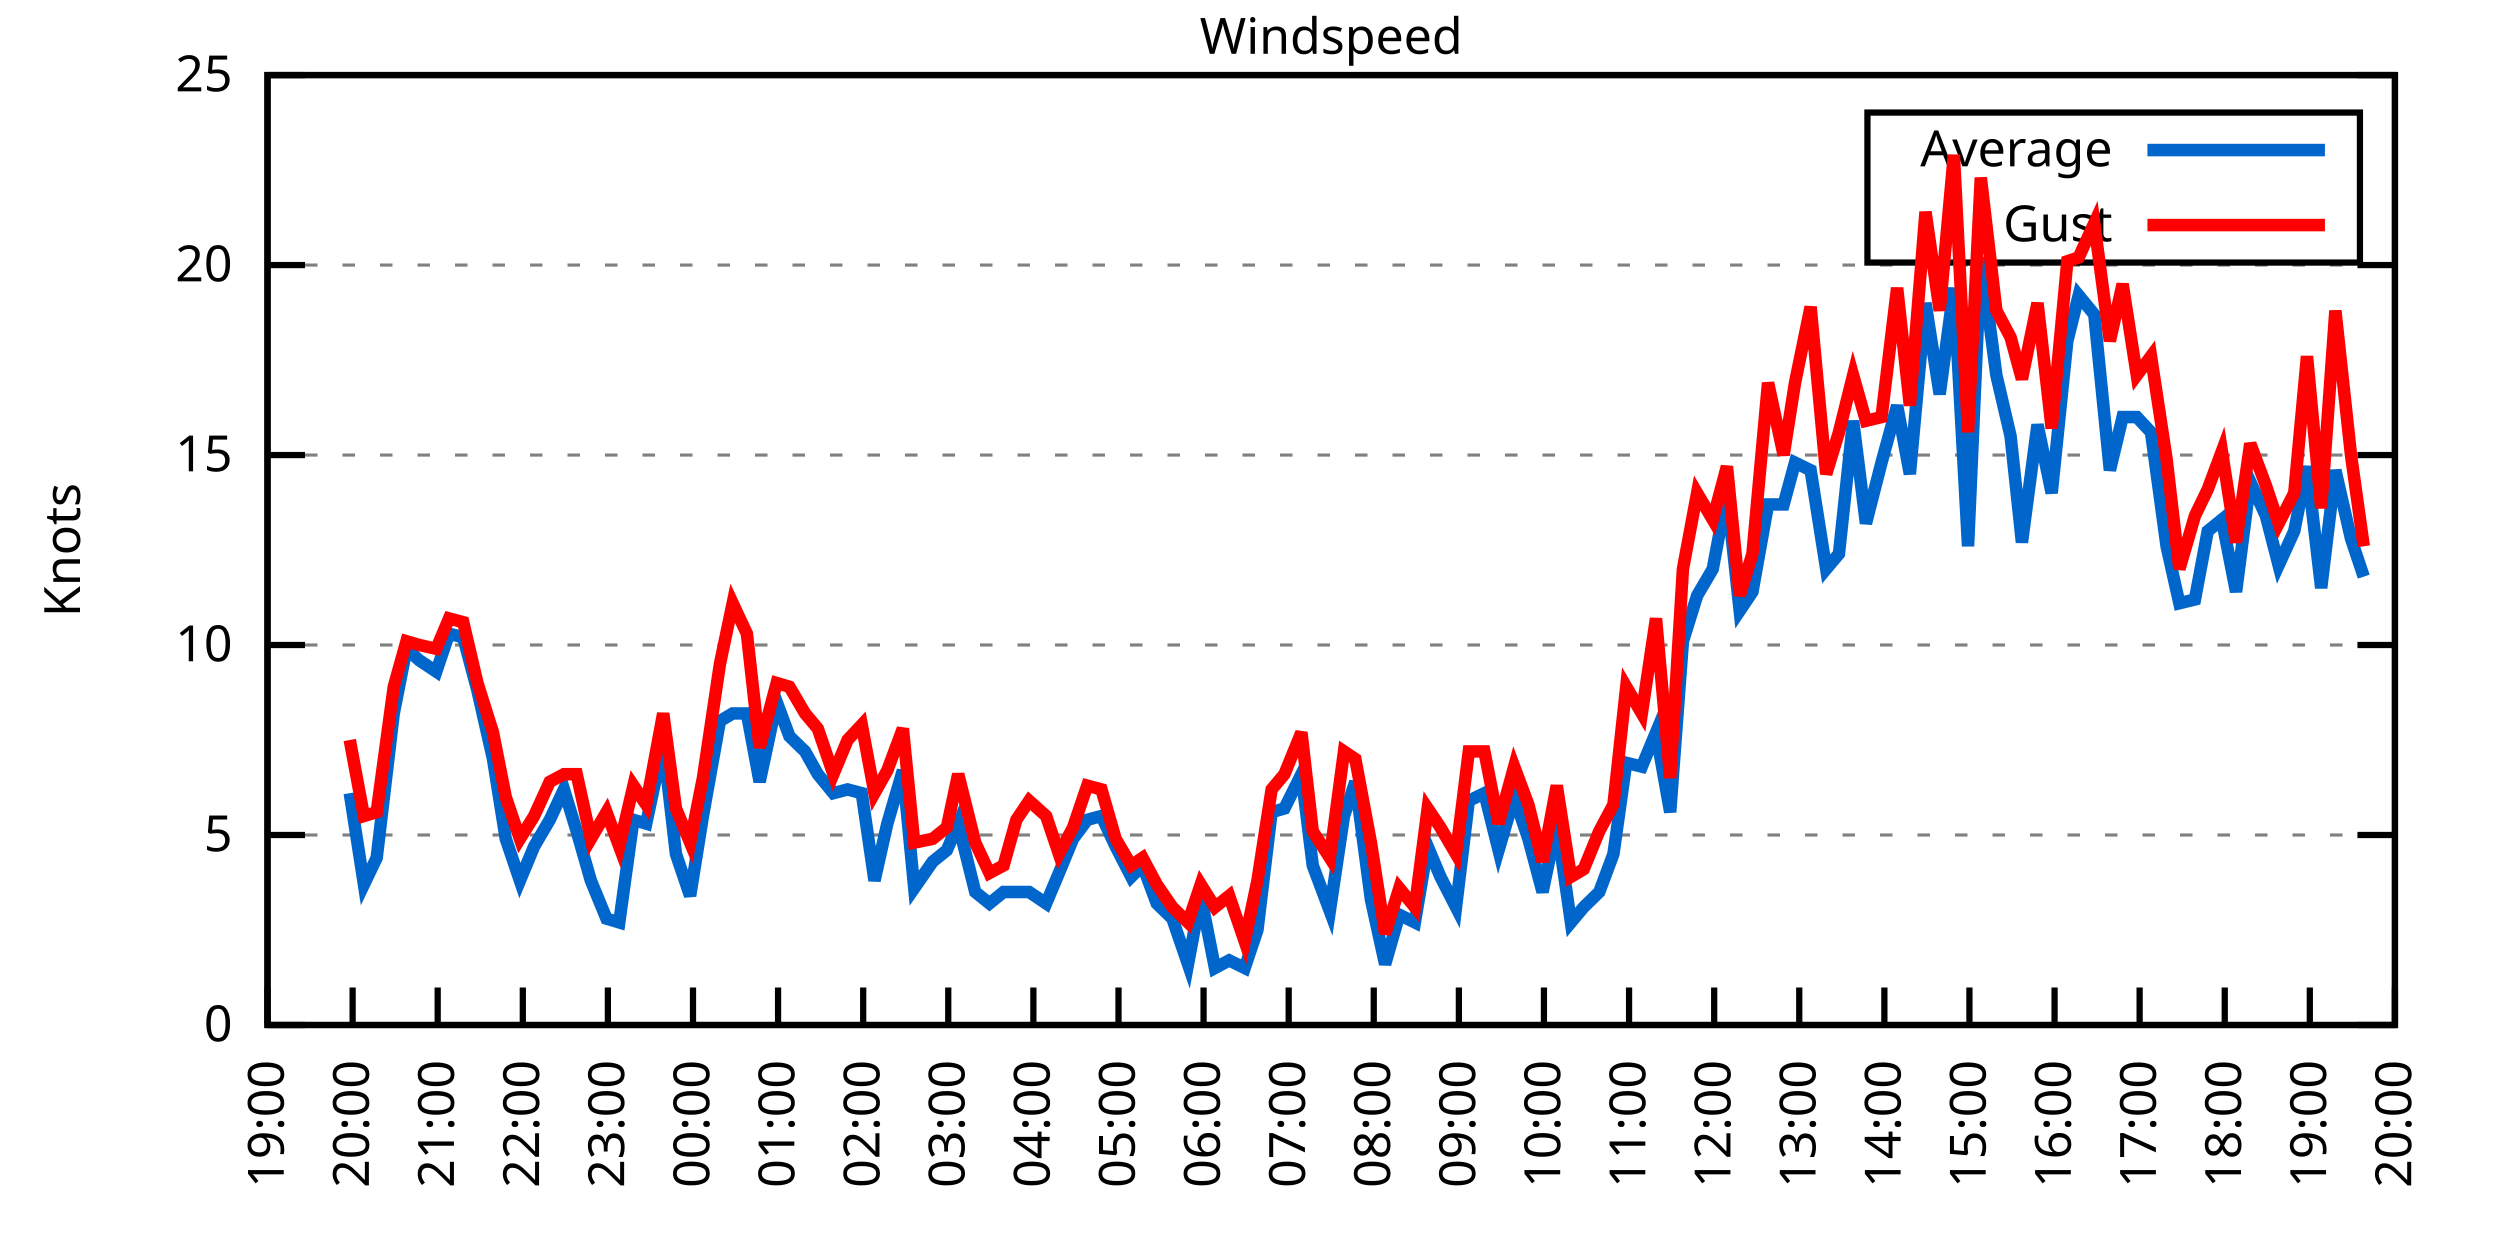
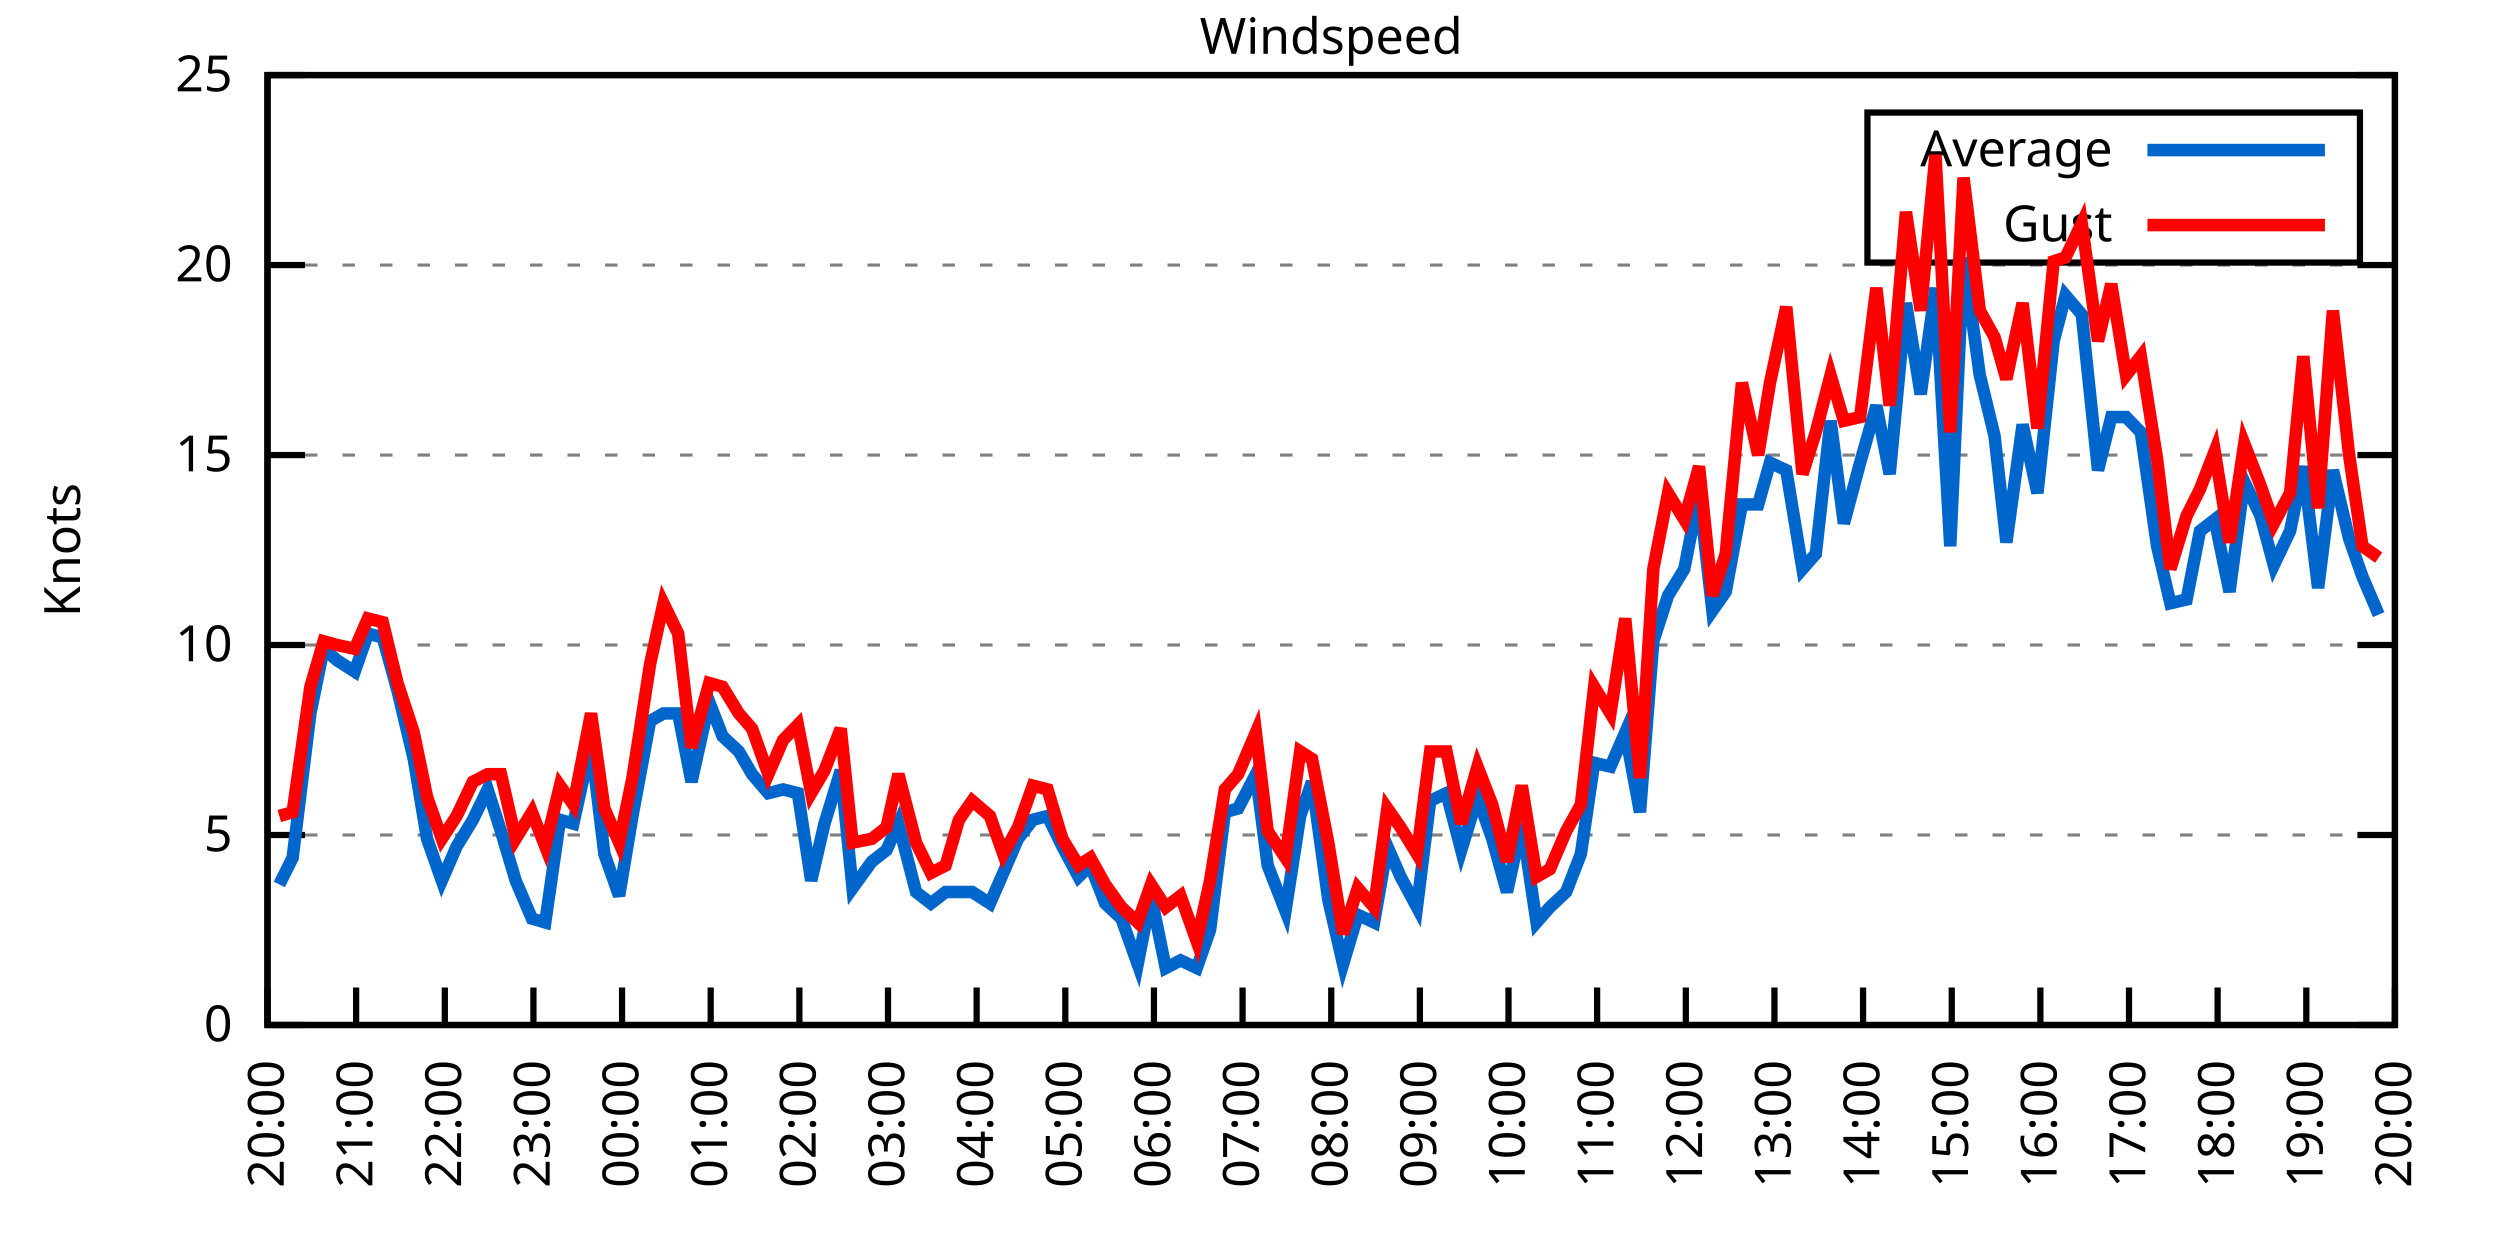
<svg xmlns="http://www.w3.org/2000/svg" xmlns:xlink="http://www.w3.org/1999/xlink" width="400" height="200" viewBox="0 0 400 200">
  <g id="gnuplot_canvas">
    <rect x="0" y="0" width="400" height="200" fill="none" />
    <defs>
      <circle id="gpDot" r="0.5" stroke-width="0.5" stroke="currentColor" />
      <path id="gpPt0" stroke-width="0.333" stroke="currentColor" d="M-1,0 h2 M0,-1 v2" />
      <path id="gpPt1" stroke-width="0.333" stroke="currentColor" d="M-1,-1 L1,1 M1,-1 L-1,1" />
      <path id="gpPt2" stroke-width="0.333" stroke="currentColor" d="M-1,0 L1,0 M0,-1 L0,1 M-1,-1 L1,1 M-1,1 L1,-1" />
      <rect id="gpPt3" stroke-width="0.333" stroke="currentColor" x="-1" y="-1" width="2" height="2" />
      <rect id="gpPt4" stroke-width="0.333" stroke="currentColor" fill="currentColor" x="-1" y="-1" width="2" height="2" />
      <circle id="gpPt5" stroke-width="0.333" stroke="currentColor" cx="0" cy="0" r="1" />
      <use xlink:href="#gpPt5" id="gpPt6" fill="currentColor" stroke="none" />
      <path id="gpPt7" stroke-width="0.333" stroke="currentColor" d="M0,-1.33 L-1.33,0.67 L1.33,0.67 z" />
      <use xlink:href="#gpPt7" id="gpPt8" fill="currentColor" stroke="none" />
      <use xlink:href="#gpPt7" id="gpPt9" stroke="currentColor" transform="rotate(180)" />
      <use xlink:href="#gpPt9" id="gpPt10" fill="currentColor" stroke="none" />
      <use xlink:href="#gpPt3" id="gpPt11" stroke="currentColor" transform="rotate(45)" />
      <use xlink:href="#gpPt11" id="gpPt12" fill="currentColor" stroke="none" />
      <path id="gpPt13" stroke-width="0.333" stroke="currentColor" d="M0,1.330 L1.265,0.411 L0.782,-1.067 L-0.782,-1.076 L-1.265,0.411 z" />
      <use xlink:href="#gpPt13" id="gpPt14" fill="currentColor" stroke="none" />
      <filter id="textbox" filterUnits="objectBoundingBox" x="0" y="0" height="1" width="1">
        <feFlood flood-color="white" flood-opacity="1" result="bgnd" />
        <feComposite in="SourceGraphic" in2="bgnd" operator="atop" />
      </filter>
      <filter id="greybox" filterUnits="objectBoundingBox" x="0" y="0" height="1" width="1">
        <feFlood flood-color="lightgrey" flood-opacity="1" result="grey" />
        <feComposite in="SourceGraphic" in2="grey" operator="atop" />
      </filter>
    </defs>
    <g fill="none" color="white" stroke="currentColor" stroke-width="1.00" stroke-linecap="butt" stroke-linejoin="miter">
</g>
    <g fill="none" color="black" stroke="currentColor" stroke-width="1.00" stroke-linecap="butt" stroke-linejoin="miter">
      <g stroke="none" shape-rendering="crispEdges">
        <polygon fill="rgb(255, 255, 255)" points="42.80,164.00 383.18,164.00 383.18,12.02 42.80,12.02 " />
      </g>
    </g>
    <g fill="none" color="black" stroke="currentColor" stroke-width="1.00" stroke-linecap="butt" stroke-linejoin="miter">
</g>
    <g fill="none" color="black" stroke="black" stroke-width="0.50" stroke-linecap="butt" stroke-linejoin="miter">
</g>
    <g fill="none" color="gray" stroke="currentColor" stroke-width="0.50" stroke-linecap="butt" stroke-linejoin="miter">
      <path stroke="gray" stroke-dasharray="2,4" class="gridline" d="M42.80,164.00 L383.19,164.00  " />
    </g>
    <g fill="none" color="gray" stroke="gray" stroke-width="1.00" stroke-linecap="butt" stroke-linejoin="miter">
</g>
    <g fill="none" color="black" stroke="currentColor" stroke-width="1.00" stroke-linecap="butt" stroke-linejoin="miter">
      <path stroke="black" d="M42.80,164.00 L48.80,164.00 M383.19,164.00 L377.19,164.00  " />
      <g transform="translate(37.20,166.60)" stroke="none" fill="black" font-family="Sans" font-size="8.00" text-anchor="end">
        <text>
          <tspan font-family="Sans"> 0</tspan>
        </text>
      </g>
    </g>
    <g fill="none" color="black" stroke="currentColor" stroke-width="1.00" stroke-linecap="butt" stroke-linejoin="miter">
</g>
    <g fill="none" color="black" stroke="black" stroke-width="0.50" stroke-linecap="butt" stroke-linejoin="miter">
</g>
    <g fill="none" color="gray" stroke="currentColor" stroke-width="0.50" stroke-linecap="butt" stroke-linejoin="miter">
      <path stroke="gray" stroke-dasharray="2,4" class="gridline" d="M42.80,133.60 L383.19,133.60  " />
    </g>
    <g fill="none" color="gray" stroke="gray" stroke-width="1.00" stroke-linecap="butt" stroke-linejoin="miter">
</g>
    <g fill="none" color="black" stroke="currentColor" stroke-width="1.00" stroke-linecap="butt" stroke-linejoin="miter">
      <path stroke="black" d="M42.80,133.60 L48.80,133.60 M383.19,133.60 L377.19,133.60  " />
      <g transform="translate(37.20,136.20)" stroke="none" fill="black" font-family="Sans" font-size="8.00" text-anchor="end">
        <text>
          <tspan font-family="Sans"> 5</tspan>
        </text>
      </g>
    </g>
    <g fill="none" color="black" stroke="currentColor" stroke-width="1.00" stroke-linecap="butt" stroke-linejoin="miter">
</g>
    <g fill="none" color="black" stroke="black" stroke-width="0.50" stroke-linecap="butt" stroke-linejoin="miter">
</g>
    <g fill="none" color="gray" stroke="currentColor" stroke-width="0.50" stroke-linecap="butt" stroke-linejoin="miter">
      <path stroke="gray" stroke-dasharray="2,4" class="gridline" d="M42.80,103.20 L383.19,103.20  " />
    </g>
    <g fill="none" color="gray" stroke="gray" stroke-width="1.00" stroke-linecap="butt" stroke-linejoin="miter">
</g>
    <g fill="none" color="black" stroke="currentColor" stroke-width="1.00" stroke-linecap="butt" stroke-linejoin="miter">
      <path stroke="black" d="M42.80,103.20 L48.80,103.20 M383.19,103.20 L377.19,103.20  " />
      <g transform="translate(37.20,105.80)" stroke="none" fill="black" font-family="Sans" font-size="8.00" text-anchor="end">
        <text>
          <tspan font-family="Sans"> 10</tspan>
        </text>
      </g>
    </g>
    <g fill="none" color="black" stroke="currentColor" stroke-width="1.00" stroke-linecap="butt" stroke-linejoin="miter">
</g>
    <g fill="none" color="black" stroke="black" stroke-width="0.50" stroke-linecap="butt" stroke-linejoin="miter">
</g>
    <g fill="none" color="gray" stroke="currentColor" stroke-width="0.50" stroke-linecap="butt" stroke-linejoin="miter">
      <path stroke="gray" stroke-dasharray="2,4" class="gridline" d="M42.80,72.81 L383.19,72.81  " />
    </g>
    <g fill="none" color="gray" stroke="gray" stroke-width="1.00" stroke-linecap="butt" stroke-linejoin="miter">
</g>
    <g fill="none" color="black" stroke="currentColor" stroke-width="1.00" stroke-linecap="butt" stroke-linejoin="miter">
      <path stroke="black" d="M42.80,72.81 L48.80,72.81 M383.19,72.81 L377.19,72.81  " />
      <g transform="translate(37.20,75.41)" stroke="none" fill="black" font-family="Sans" font-size="8.00" text-anchor="end">
        <text>
          <tspan font-family="Sans"> 15</tspan>
        </text>
      </g>
    </g>
    <g fill="none" color="black" stroke="currentColor" stroke-width="1.00" stroke-linecap="butt" stroke-linejoin="miter">
</g>
    <g fill="none" color="black" stroke="black" stroke-width="0.50" stroke-linecap="butt" stroke-linejoin="miter">
</g>
    <g fill="none" color="gray" stroke="currentColor" stroke-width="0.50" stroke-linecap="butt" stroke-linejoin="miter">
      <path stroke="gray" stroke-dasharray="2,4" class="gridline" d="M42.80,42.41 L383.19,42.41  " />
    </g>
    <g fill="none" color="gray" stroke="gray" stroke-width="1.00" stroke-linecap="butt" stroke-linejoin="miter">
</g>
    <g fill="none" color="black" stroke="currentColor" stroke-width="1.00" stroke-linecap="butt" stroke-linejoin="miter">
      <path stroke="black" d="M42.80,42.41 L48.80,42.41 M383.19,42.41 L377.19,42.41  " />
      <g transform="translate(37.20,45.01)" stroke="none" fill="black" font-family="Sans" font-size="8.00" text-anchor="end">
        <text>
          <tspan font-family="Sans"> 20</tspan>
        </text>
      </g>
    </g>
    <g fill="none" color="black" stroke="currentColor" stroke-width="1.00" stroke-linecap="butt" stroke-linejoin="miter">
</g>
    <g fill="none" color="black" stroke="black" stroke-width="0.50" stroke-linecap="butt" stroke-linejoin="miter">
</g>
    <g fill="none" color="gray" stroke="currentColor" stroke-width="0.50" stroke-linecap="butt" stroke-linejoin="miter">
      <path stroke="gray" stroke-dasharray="2,4" class="gridline" d="M42.80,12.01 L383.19,12.01  " />
    </g>
    <g fill="none" color="gray" stroke="gray" stroke-width="1.00" stroke-linecap="butt" stroke-linejoin="miter">
</g>
    <g fill="none" color="black" stroke="currentColor" stroke-width="1.00" stroke-linecap="butt" stroke-linejoin="miter">
      <path stroke="black" d="M42.80,12.01 L48.80,12.01 M383.19,12.01 L377.19,12.01  " />
      <g transform="translate(37.20,14.61)" stroke="none" fill="black" font-family="Sans" font-size="8.00" text-anchor="end">
        <text>
          <tspan font-family="Sans"> 25</tspan>
        </text>
      </g>
    </g>
    <g fill="none" color="black" stroke="currentColor" stroke-width="1.00" stroke-linecap="butt" stroke-linejoin="miter">
      <path stroke="black" d="M42.80,164.00 L42.80,158.00  " />
      <g transform="translate(45.40,169.60) rotate(270.00)" stroke="none" fill="black" font-family="Sans" font-size="8.00" text-anchor="end">
        <text>
-           <tspan font-family="Sans">19:00</tspan>
-         </text>
-       </g>
-     </g>
-     <g fill="none" color="black" stroke="currentColor" stroke-width="1.00" stroke-linecap="butt" stroke-linejoin="miter">
-       <path stroke="black" d="M56.42,164.00 L56.42,158.00  " />
-       <g transform="translate(59.02,169.60) rotate(270.00)" stroke="none" fill="black" font-family="Sans" font-size="8.00" text-anchor="end">
-         <text>
          <tspan font-family="Sans">20:00</tspan>
        </text>
      </g>
    </g>
    <g fill="none" color="black" stroke="currentColor" stroke-width="1.00" stroke-linecap="butt" stroke-linejoin="miter">
-       <path stroke="black" d="M70.03,164.00 L70.03,158.00  " />
-       <g transform="translate(72.63,169.60) rotate(270.00)" stroke="none" fill="black" font-family="Sans" font-size="8.00" text-anchor="end">
+       <path stroke="black" d="M56.98,164.00 L56.98,158.00  " />
+       <g transform="translate(59.58,169.60) rotate(270.00)" stroke="none" fill="black" font-family="Sans" font-size="8.00" text-anchor="end">
        <text>
          <tspan font-family="Sans">21:00</tspan>
        </text>
      </g>
    </g>
    <g fill="none" color="black" stroke="currentColor" stroke-width="1.00" stroke-linecap="butt" stroke-linejoin="miter">
-       <path stroke="black" d="M83.65,164.00 L83.65,158.00  " />
-       <g transform="translate(86.25,169.60) rotate(270.00)" stroke="none" fill="black" font-family="Sans" font-size="8.00" text-anchor="end">
+       <path stroke="black" d="M71.17,164.00 L71.17,158.00  " />
+       <g transform="translate(73.77,169.60) rotate(270.00)" stroke="none" fill="black" font-family="Sans" font-size="8.00" text-anchor="end">
        <text>
          <tspan font-family="Sans">22:00</tspan>
        </text>
      </g>
    </g>
    <g fill="none" color="black" stroke="currentColor" stroke-width="1.00" stroke-linecap="butt" stroke-linejoin="miter">
-       <path stroke="black" d="M97.26,164.00 L97.26,158.00  " />
-       <g transform="translate(99.86,169.60) rotate(270.00)" stroke="none" fill="black" font-family="Sans" font-size="8.00" text-anchor="end">
+       <path stroke="black" d="M85.35,164.00 L85.35,158.00  " />
+       <g transform="translate(87.95,169.60) rotate(270.00)" stroke="none" fill="black" font-family="Sans" font-size="8.00" text-anchor="end">
        <text>
          <tspan font-family="Sans">23:00</tspan>
        </text>
      </g>
    </g>
    <g fill="none" color="black" stroke="currentColor" stroke-width="1.00" stroke-linecap="butt" stroke-linejoin="miter">
-       <path stroke="black" d="M110.88,164.00 L110.88,158.00  " />
-       <g transform="translate(113.48,169.60) rotate(270.00)" stroke="none" fill="black" font-family="Sans" font-size="8.00" text-anchor="end">
+       <path stroke="black" d="M99.53,164.00 L99.53,158.00  " />
+       <g transform="translate(102.13,169.60) rotate(270.00)" stroke="none" fill="black" font-family="Sans" font-size="8.00" text-anchor="end">
        <text>
          <tspan font-family="Sans">00:00</tspan>
        </text>
      </g>
    </g>
    <g fill="none" color="black" stroke="currentColor" stroke-width="1.00" stroke-linecap="butt" stroke-linejoin="miter">
-       <path stroke="black" d="M124.49,164.00 L124.49,158.00  " />
-       <g transform="translate(127.09,169.60) rotate(270.00)" stroke="none" fill="black" font-family="Sans" font-size="8.00" text-anchor="end">
+       <path stroke="black" d="M113.71,164.00 L113.71,158.00  " />
+       <g transform="translate(116.31,169.60) rotate(270.00)" stroke="none" fill="black" font-family="Sans" font-size="8.00" text-anchor="end">
        <text>
          <tspan font-family="Sans">01:00</tspan>
        </text>
      </g>
    </g>
    <g fill="none" color="black" stroke="currentColor" stroke-width="1.00" stroke-linecap="butt" stroke-linejoin="miter">
-       <path stroke="black" d="M138.11,164.00 L138.11,158.00  " />
-       <g transform="translate(140.71,169.60) rotate(270.00)" stroke="none" fill="black" font-family="Sans" font-size="8.00" text-anchor="end">
+       <path stroke="black" d="M127.90,164.00 L127.90,158.00  " />
+       <g transform="translate(130.50,169.60) rotate(270.00)" stroke="none" fill="black" font-family="Sans" font-size="8.00" text-anchor="end">
        <text>
          <tspan font-family="Sans">02:00</tspan>
        </text>
      </g>
    </g>
    <g fill="none" color="black" stroke="currentColor" stroke-width="1.00" stroke-linecap="butt" stroke-linejoin="miter">
-       <path stroke="black" d="M151.72,164.00 L151.72,158.00  " />
-       <g transform="translate(154.32,169.60) rotate(270.00)" stroke="none" fill="black" font-family="Sans" font-size="8.00" text-anchor="end">
+       <path stroke="black" d="M142.08,164.00 L142.08,158.00  " />
+       <g transform="translate(144.68,169.60) rotate(270.00)" stroke="none" fill="black" font-family="Sans" font-size="8.00" text-anchor="end">
        <text>
          <tspan font-family="Sans">03:00</tspan>
        </text>
      </g>
    </g>
    <g fill="none" color="black" stroke="currentColor" stroke-width="1.00" stroke-linecap="butt" stroke-linejoin="miter">
-       <path stroke="black" d="M165.34,164.00 L165.34,158.00  " />
-       <g transform="translate(167.94,169.60) rotate(270.00)" stroke="none" fill="black" font-family="Sans" font-size="8.00" text-anchor="end">
+       <path stroke="black" d="M156.26,164.00 L156.26,158.00  " />
+       <g transform="translate(158.86,169.60) rotate(270.00)" stroke="none" fill="black" font-family="Sans" font-size="8.00" text-anchor="end">
        <text>
          <tspan font-family="Sans">04:00</tspan>
        </text>
      </g>
    </g>
    <g fill="none" color="black" stroke="currentColor" stroke-width="1.00" stroke-linecap="butt" stroke-linejoin="miter">
-       <path stroke="black" d="M178.96,164.00 L178.96,158.00  " />
-       <g transform="translate(181.56,169.60) rotate(270.00)" stroke="none" fill="black" font-family="Sans" font-size="8.00" text-anchor="end">
+       <path stroke="black" d="M170.45,164.00 L170.45,158.00  " />
+       <g transform="translate(173.05,169.60) rotate(270.00)" stroke="none" fill="black" font-family="Sans" font-size="8.00" text-anchor="end">
        <text>
          <tspan font-family="Sans">05:00</tspan>
        </text>
      </g>
    </g>
    <g fill="none" color="black" stroke="currentColor" stroke-width="1.00" stroke-linecap="butt" stroke-linejoin="miter">
-       <path stroke="black" d="M192.57,164.00 L192.57,158.00  " />
-       <g transform="translate(195.17,169.60) rotate(270.00)" stroke="none" fill="black" font-family="Sans" font-size="8.00" text-anchor="end">
+       <path stroke="black" d="M184.63,164.00 L184.63,158.00  " />
+       <g transform="translate(187.23,169.60) rotate(270.00)" stroke="none" fill="black" font-family="Sans" font-size="8.00" text-anchor="end">
        <text>
          <tspan font-family="Sans">06:00</tspan>
        </text>
      </g>
    </g>
    <g fill="none" color="black" stroke="currentColor" stroke-width="1.00" stroke-linecap="butt" stroke-linejoin="miter">
-       <path stroke="black" d="M206.19,164.00 L206.19,158.00  " />
-       <g transform="translate(208.79,169.60) rotate(270.00)" stroke="none" fill="black" font-family="Sans" font-size="8.00" text-anchor="end">
+       <path stroke="black" d="M198.81,164.00 L198.81,158.00  " />
+       <g transform="translate(201.41,169.60) rotate(270.00)" stroke="none" fill="black" font-family="Sans" font-size="8.00" text-anchor="end">
        <text>
          <tspan font-family="Sans">07:00</tspan>
        </text>
      </g>
    </g>
    <g fill="none" color="black" stroke="currentColor" stroke-width="1.00" stroke-linecap="butt" stroke-linejoin="miter">
-       <path stroke="black" d="M219.80,164.00 L219.80,158.00  " />
-       <g transform="translate(222.40,169.60) rotate(270.00)" stroke="none" fill="black" font-family="Sans" font-size="8.00" text-anchor="end">
+       <path stroke="black" d="M213.00,164.00 L213.00,158.00  " />
+       <g transform="translate(215.60,169.60) rotate(270.00)" stroke="none" fill="black" font-family="Sans" font-size="8.00" text-anchor="end">
        <text>
          <tspan font-family="Sans">08:00</tspan>
        </text>
      </g>
    </g>
    <g fill="none" color="black" stroke="currentColor" stroke-width="1.00" stroke-linecap="butt" stroke-linejoin="miter">
-       <path stroke="black" d="M233.42,164.00 L233.42,158.00  " />
-       <g transform="translate(236.02,169.60) rotate(270.00)" stroke="none" fill="black" font-family="Sans" font-size="8.00" text-anchor="end">
+       <path stroke="black" d="M227.18,164.00 L227.18,158.00  " />
+       <g transform="translate(229.78,169.60) rotate(270.00)" stroke="none" fill="black" font-family="Sans" font-size="8.00" text-anchor="end">
        <text>
          <tspan font-family="Sans">09:00</tspan>
        </text>
      </g>
    </g>
    <g fill="none" color="black" stroke="currentColor" stroke-width="1.00" stroke-linecap="butt" stroke-linejoin="miter">
-       <path stroke="black" d="M247.03,164.00 L247.03,158.00  " />
-       <g transform="translate(249.63,169.60) rotate(270.00)" stroke="none" fill="black" font-family="Sans" font-size="8.00" text-anchor="end">
+       <path stroke="black" d="M241.36,164.00 L241.36,158.00  " />
+       <g transform="translate(243.96,169.60) rotate(270.00)" stroke="none" fill="black" font-family="Sans" font-size="8.00" text-anchor="end">
        <text>
          <tspan font-family="Sans">10:00</tspan>
        </text>
      </g>
    </g>
    <g fill="none" color="black" stroke="currentColor" stroke-width="1.00" stroke-linecap="butt" stroke-linejoin="miter">
-       <path stroke="black" d="M260.65,164.00 L260.65,158.00  " />
-       <g transform="translate(263.25,169.60) rotate(270.00)" stroke="none" fill="black" font-family="Sans" font-size="8.00" text-anchor="end">
+       <path stroke="black" d="M255.54,164.00 L255.54,158.00  " />
+       <g transform="translate(258.14,169.60) rotate(270.00)" stroke="none" fill="black" font-family="Sans" font-size="8.00" text-anchor="end">
        <text>
          <tspan font-family="Sans">11:00</tspan>
        </text>
      </g>
    </g>
    <g fill="none" color="black" stroke="currentColor" stroke-width="1.00" stroke-linecap="butt" stroke-linejoin="miter">
-       <path stroke="black" d="M274.27,164.00 L274.27,158.00  " />
-       <g transform="translate(276.87,169.60) rotate(270.00)" stroke="none" fill="black" font-family="Sans" font-size="8.00" text-anchor="end">
+       <path stroke="black" d="M269.73,164.00 L269.73,158.00  " />
+       <g transform="translate(272.33,169.60) rotate(270.00)" stroke="none" fill="black" font-family="Sans" font-size="8.00" text-anchor="end">
        <text>
          <tspan font-family="Sans">12:00</tspan>
        </text>
      </g>
    </g>
    <g fill="none" color="black" stroke="currentColor" stroke-width="1.00" stroke-linecap="butt" stroke-linejoin="miter">
-       <path stroke="black" d="M287.88,164.00 L287.88,158.00  " />
-       <g transform="translate(290.48,169.60) rotate(270.00)" stroke="none" fill="black" font-family="Sans" font-size="8.00" text-anchor="end">
+       <path stroke="black" d="M283.91,164.00 L283.91,158.00  " />
+       <g transform="translate(286.51,169.60) rotate(270.00)" stroke="none" fill="black" font-family="Sans" font-size="8.00" text-anchor="end">
        <text>
          <tspan font-family="Sans">13:00</tspan>
        </text>
      </g>
    </g>
    <g fill="none" color="black" stroke="currentColor" stroke-width="1.00" stroke-linecap="butt" stroke-linejoin="miter">
-       <path stroke="black" d="M301.50,164.00 L301.50,158.00  " />
-       <g transform="translate(304.10,169.60) rotate(270.00)" stroke="none" fill="black" font-family="Sans" font-size="8.00" text-anchor="end">
+       <path stroke="black" d="M298.09,164.00 L298.09,158.00  " />
+       <g transform="translate(300.69,169.60) rotate(270.00)" stroke="none" fill="black" font-family="Sans" font-size="8.00" text-anchor="end">
        <text>
          <tspan font-family="Sans">14:00</tspan>
        </text>
      </g>
    </g>
    <g fill="none" color="black" stroke="currentColor" stroke-width="1.00" stroke-linecap="butt" stroke-linejoin="miter">
-       <path stroke="black" d="M315.11,164.00 L315.11,158.00  " />
-       <g transform="translate(317.71,169.60) rotate(270.00)" stroke="none" fill="black" font-family="Sans" font-size="8.00" text-anchor="end">
+       <path stroke="black" d="M312.28,164.00 L312.28,158.00  " />
+       <g transform="translate(314.88,169.60) rotate(270.00)" stroke="none" fill="black" font-family="Sans" font-size="8.00" text-anchor="end">
        <text>
          <tspan font-family="Sans">15:00</tspan>
        </text>
      </g>
    </g>
    <g fill="none" color="black" stroke="currentColor" stroke-width="1.00" stroke-linecap="butt" stroke-linejoin="miter">
-       <path stroke="black" d="M328.73,164.00 L328.73,158.00  " />
-       <g transform="translate(331.33,169.60) rotate(270.00)" stroke="none" fill="black" font-family="Sans" font-size="8.00" text-anchor="end">
+       <path stroke="black" d="M326.46,164.00 L326.46,158.00  " />
+       <g transform="translate(329.06,169.60) rotate(270.00)" stroke="none" fill="black" font-family="Sans" font-size="8.00" text-anchor="end">
        <text>
          <tspan font-family="Sans">16:00</tspan>
        </text>
      </g>
    </g>
    <g fill="none" color="black" stroke="currentColor" stroke-width="1.00" stroke-linecap="butt" stroke-linejoin="miter">
-       <path stroke="black" d="M342.34,164.00 L342.34,158.00  " />
-       <g transform="translate(344.94,169.60) rotate(270.00)" stroke="none" fill="black" font-family="Sans" font-size="8.00" text-anchor="end">
+       <path stroke="black" d="M340.64,164.00 L340.64,158.00  " />
+       <g transform="translate(343.24,169.60) rotate(270.00)" stroke="none" fill="black" font-family="Sans" font-size="8.00" text-anchor="end">
        <text>
          <tspan font-family="Sans">17:00</tspan>
        </text>
      </g>
    </g>
    <g fill="none" color="black" stroke="currentColor" stroke-width="1.00" stroke-linecap="butt" stroke-linejoin="miter">
-       <path stroke="black" d="M355.96,164.00 L355.96,158.00  " />
-       <g transform="translate(358.56,169.60) rotate(270.00)" stroke="none" fill="black" font-family="Sans" font-size="8.00" text-anchor="end">
+       <path stroke="black" d="M354.82,164.00 L354.82,158.00  " />
+       <g transform="translate(357.42,169.60) rotate(270.00)" stroke="none" fill="black" font-family="Sans" font-size="8.00" text-anchor="end">
        <text>
          <tspan font-family="Sans">18:00</tspan>
        </text>
      </g>
    </g>
    <g fill="none" color="black" stroke="currentColor" stroke-width="1.00" stroke-linecap="butt" stroke-linejoin="miter">
-       <path stroke="black" d="M369.57,164.00 L369.57,158.00  " />
-       <g transform="translate(372.17,169.60) rotate(270.00)" stroke="none" fill="black" font-family="Sans" font-size="8.00" text-anchor="end">
+       <path stroke="black" d="M369.01,164.00 L369.01,158.00  " />
+       <g transform="translate(371.61,169.60) rotate(270.00)" stroke="none" fill="black" font-family="Sans" font-size="8.00" text-anchor="end">
        <text>
          <tspan font-family="Sans">19:00</tspan>
        </text>
      </g>
    </g>
    <g fill="none" color="black" stroke="currentColor" stroke-width="1.00" stroke-linecap="butt" stroke-linejoin="miter">
      <path stroke="black" d="M383.19,164.00 L383.19,158.00  " />
      <g transform="translate(385.79,169.60) rotate(270.00)" stroke="none" fill="black" font-family="Sans" font-size="8.00" text-anchor="end">
        <text>
          <tspan font-family="Sans">20:00</tspan>
        </text>
      </g>
    </g>
    <g fill="none" color="black" stroke="currentColor" stroke-width="1.00" stroke-linecap="butt" stroke-linejoin="miter">
</g>
    <g fill="none" color="black" stroke="currentColor" stroke-width="1.00" stroke-linecap="butt" stroke-linejoin="miter">
      <path stroke="black" d="M42.80,12.01 L42.80,164.00 L383.19,164.00 L383.19,12.01 L42.80,12.01 Z  " />
    </g>
    <g fill="none" color="black" stroke="currentColor" stroke-width="1.00" stroke-linecap="butt" stroke-linejoin="miter">
</g>
    <g fill="none" color="black" stroke="currentColor" stroke-width="1.00" stroke-linecap="butt" stroke-linejoin="miter">
      <path stroke="black" d="M298.79,42.01 L298.79,18.01 L377.59,18.01 L377.59,42.01 L298.79,42.01 Z  " />
    </g>
    <g id="Windspeed_plot_1">
      <g fill="none" color="white" stroke="black" stroke-width="2.00" stroke-linecap="butt" stroke-linejoin="miter">
</g>
      <g fill="none" color="black" stroke="currentColor" stroke-width="2.00" stroke-linecap="butt" stroke-linejoin="miter">
        <g transform="translate(337.99,26.61)" stroke="none" fill="black" font-family="Sans" font-size="8.00" text-anchor="end">
          <text>
            <tspan font-family="Sans">Average</tspan>
          </text>
        </g>
      </g>
      <g fill="none" color="black" stroke="currentColor" stroke-width="2.00" stroke-linecap="butt" stroke-linejoin="miter">
-         <path stroke="rgb(  0, 102, 204)" d="M343.59,24.01 L371.99,24.01 M55.96,126.91 L58.23,141.51 L60.27,137.25 L63.00,114.15 L65.04,103.81 L67.08,105.64   L69.80,107.46 L71.85,101.38 L74.12,101.99 L76.39,110.50 L78.88,121.44 L80.92,134.21 L83.19,140.90 L85.46,135.43   L87.96,131.17 L90.23,126.31 L92.27,132.99 L94.54,140.90 L97.04,146.98 L99.08,147.59 L101.35,131.17 L103.39,131.78   L106.11,119.01 L108.15,136.64 L110.42,143.33 L112.47,130.56 L115.19,115.36 L117.23,114.15 L119.50,114.15 L121.54,125.09   L124.27,112.32 L126.31,117.80 L128.81,120.23 L130.85,123.87 L133.34,126.91 L135.61,126.31 L137.88,126.91 L139.92,140.90   L141.97,131.78 L144.46,123.27 L146.28,142.11 L149.23,137.86 L151.50,136.03 L153.31,131.78 L156.04,142.72 L158.31,144.55   L160.57,142.72 L162.62,142.72 L164.66,142.72 L167.38,144.55 L169.43,139.68 L171.69,134.21 L173.96,131.17 L176.23,130.56   L178.50,135.43 L181.00,140.29 L182.81,138.47 L185.08,144.55 L187.58,146.98 L190.08,154.27 L192.12,143.33 L194.39,154.88   L196.66,153.66 L199.15,154.88 L201.19,148.80 L203.46,129.95 L205.51,129.35 L208.23,123.87 L210.04,138.47 L212.77,145.76   L215.04,130.56 L216.85,125.09 L219.35,143.94 L221.62,154.27 L223.89,146.37 L226.38,147.59 L228.43,135.43 L230.47,140.29   L232.96,145.15 L235.01,128.13 L237.50,126.91 L239.77,136.03 L242.27,127.52 L244.54,134.21 L246.81,142.72 L249.08,131.78   L251.35,147.59 L253.39,145.15 L255.88,142.72 L258.15,136.64 L260.20,122.05 L262.69,122.66 L264.96,117.19 L267.23,129.95   L269.27,102.60 L271.54,95.30 L274.04,91.04 L276.31,78.89 L278.35,97.73 L280.39,94.69 L282.89,80.71 L285.38,80.71   L287.20,74.02 L289.70,75.24 L292.19,91.04 L294.23,88.61 L296.50,67.33 L298.55,83.75 L301.04,74.02 L303.54,64.90   L305.58,75.85 L308.08,48.49 L310.35,63.08 L312.62,46.06 L314.89,87.40 L316.93,41.19 L319.42,60.04 L321.69,69.77   L323.51,86.79 L326.00,67.94 L328.27,78.89 L330.77,54.57 L332.59,47.27 L335.08,50.31 L337.58,75.24 L339.62,66.73   L341.89,66.73 L344.16,69.16 L346.65,87.40 L348.70,96.52 L351.19,95.91 L353.24,84.97 L355.50,83.14 L357.77,94.69   L360.04,77.06 L362.54,82.53 L364.58,90.44 L367.08,84.97 L369.12,74.63 L371.39,94.08 L373.66,75.24 L376.16,86.18   L378.20,92.26  " />
+         <path stroke="rgb(  0, 102, 204)" d="M343.59,24.01 L371.99,24.01 M44.69,141.51 L46.82,137.25 L49.66,114.15 L51.78,103.81 L53.91,105.64 L56.75,107.46   L58.87,101.38 L61.24,101.99 L63.60,110.50 L66.20,121.44 L68.33,134.21 L70.69,140.90 L73.06,135.43 L75.66,131.17   L78.02,126.31 L80.15,132.99 L82.51,140.90 L85.11,146.98 L87.24,147.59 L89.60,131.17 L91.73,131.78 L94.57,119.01   L96.70,136.64 L99.06,143.33 L101.19,130.56 L104.02,115.36 L106.15,114.15 L108.51,114.15 L110.64,125.09 L113.48,112.32   L115.61,117.80 L118.21,120.23 L120.33,123.87 L122.93,126.91 L125.30,126.31 L127.66,126.91 L129.79,140.90 L131.92,131.78   L134.52,123.27 L136.41,142.11 L139.48,137.86 L141.84,136.03 L143.74,131.78 L146.57,142.72 L148.94,144.55 L151.30,142.72   L153.43,142.72 L155.55,142.72 L158.39,144.55 L160.52,139.68 L162.88,134.21 L165.25,131.17 L167.61,130.56 L169.97,135.43   L172.57,140.29 L174.46,138.47 L176.83,144.55 L179.43,146.98 L182.03,154.27 L184.16,143.33 L186.52,154.88 L188.88,153.66   L191.48,154.88 L193.61,148.80 L195.98,129.95 L198.10,129.35 L200.94,123.87 L202.83,138.47 L205.67,145.76 L208.03,130.56   L209.92,125.09 L212.52,143.94 L214.89,154.27 L217.25,146.37 L219.85,147.59 L221.98,135.43 L224.10,140.29 L226.71,145.15   L228.83,128.13 L231.43,126.91 L233.80,136.03 L236.40,127.52 L238.76,134.21 L241.12,142.72 L243.49,131.78 L245.85,147.59   L247.98,145.15 L250.58,142.72 L252.94,136.64 L255.07,122.05 L257.67,122.66 L260.04,117.19 L262.40,129.95 L264.53,102.60   L266.89,95.30 L269.49,91.04 L271.85,78.89 L273.98,97.73 L276.11,94.69 L278.71,80.71 L281.31,80.71 L283.20,74.02   L285.80,75.24 L288.40,91.04 L290.53,88.61 L292.89,67.33 L295.02,83.75 L297.62,74.02 L300.22,64.90 L302.35,75.85   L304.95,48.49 L307.31,63.08 L309.68,46.06 L312.04,87.40 L314.17,41.19 L316.77,60.04 L319.13,69.77 L321.02,86.79   L323.62,67.94 L325.99,78.89 L328.59,54.57 L330.48,47.27 L333.08,50.31 L335.68,75.24 L337.80,66.73 L340.17,66.73   L342.53,69.16 L345.13,87.40 L347.26,96.52 L349.86,95.91 L351.99,84.97 L354.35,83.14 L356.72,94.69 L359.08,77.06   L361.68,82.53 L363.81,90.44 L366.41,84.97 L368.53,74.63 L370.90,94.08 L373.26,75.24 L375.86,86.18 L377.99,92.26   L380.59,98.34  " />
      </g>
    </g>
    <g id="Windspeed_plot_2">
      <g fill="none" color="black" stroke="currentColor" stroke-width="2.00" stroke-linecap="butt" stroke-linejoin="miter">
        <g transform="translate(337.99,38.61)" stroke="none" fill="black" font-family="Sans" font-size="8.00" text-anchor="end">
          <text>
            <tspan font-family="Sans">Gust</tspan>
          </text>
        </g>
      </g>
      <g fill="none" color="black" stroke="currentColor" stroke-width="2.00" stroke-linecap="butt" stroke-linejoin="miter">
-         <path stroke="rgb(255,   0,   0)" d="M343.59,36.01 L371.99,36.01 M55.96,118.40 L58.23,130.56 L60.27,129.95 L63.00,109.89 L65.04,102.60 L67.08,103.20   L69.80,103.81 L71.85,98.95 L74.12,99.56 L76.39,109.28 L78.88,117.19 L80.92,127.52 L83.19,134.21 L85.46,130.56   L87.96,125.09 L90.23,123.87 L92.27,123.87 L94.54,134.21 L97.04,129.95 L99.08,135.43 L101.35,125.70 L103.39,128.74   L106.11,114.15 L108.15,129.35 L110.42,134.82 L112.47,124.48 L115.19,106.24 L117.23,96.52 L119.50,101.38 L121.54,119.62   L124.27,109.28 L126.31,109.89 L128.81,114.15 L130.85,116.58 L133.34,123.87 L135.61,118.40 L137.88,115.97 L139.92,126.91   L141.97,123.27 L144.46,116.58 L146.28,134.82 L149.23,134.21 L151.50,132.39 L153.31,123.87 L156.04,134.82 L158.31,139.68   L160.57,138.47 L162.62,131.17 L164.66,128.13 L167.38,130.56 L169.43,136.64 L171.69,132.39 L173.96,125.70 L176.23,126.31   L178.50,134.21 L181.00,138.47 L182.81,137.25 L185.08,141.51 L187.58,145.15 L190.08,147.59 L192.12,141.51 L194.39,145.15   L196.66,143.33 L199.15,150.62 L201.19,140.90 L203.46,126.31 L205.51,123.87 L208.23,117.19 L210.04,132.99 L212.77,137.25   L215.04,120.23 L216.85,121.44 L219.35,134.82 L221.62,149.41 L223.89,142.11 L226.38,145.15 L228.43,129.35 L230.47,132.39   L232.96,136.64 L235.01,120.23 L237.50,120.23 L239.77,131.78 L242.27,122.66 L244.54,128.74 L246.81,137.86 L249.08,125.70   L251.35,140.29 L253.39,139.07 L255.88,132.99 L258.15,128.74 L260.20,109.89 L262.69,114.15 L264.96,98.95 L267.23,124.48   L269.27,91.04 L271.54,78.89 L274.04,83.14 L276.31,74.63 L278.35,95.30 L280.39,88.61 L282.89,61.25 L285.38,72.81   L287.20,61.25 L289.70,49.10 L292.19,75.85 L294.23,69.16 L296.50,60.04 L298.55,67.33 L301.04,66.73 L303.54,46.06   L305.58,64.90 L308.08,33.90 L310.35,49.70 L312.62,24.78 L314.89,69.16 L316.93,28.42 L319.42,49.70 L321.69,53.96   L323.51,60.65 L326.00,48.49 L328.27,68.55 L330.77,41.80 L332.59,41.19 L335.08,35.72 L337.58,54.57 L339.62,45.45   L341.89,60.04 L344.16,57.00 L346.65,73.41 L348.70,91.04 L351.19,82.53 L353.24,78.28 L355.50,72.20 L357.77,86.79   L360.04,70.98 L362.54,77.67 L364.58,83.75 L367.08,78.89 L369.12,57.00 L371.39,81.32 L373.66,49.70 L376.16,72.81   L378.20,87.40  " />
+         <path stroke="rgb(255,   0,   0)" d="M343.59,36.01 L371.99,36.01 M44.69,130.56 L46.82,129.95 L49.66,109.89 L51.78,102.60 L53.91,103.20 L56.75,103.81   L58.87,98.95 L61.24,99.56 L63.60,109.28 L66.20,117.19 L68.33,127.52 L70.69,134.21 L73.06,130.56 L75.66,125.09   L78.02,123.87 L80.15,123.87 L82.51,134.21 L85.11,129.95 L87.24,135.43 L89.60,125.70 L91.73,128.74 L94.57,114.15   L96.70,129.35 L99.06,134.82 L101.19,124.48 L104.02,106.24 L106.15,96.52 L108.51,101.38 L110.64,119.62 L113.48,109.28   L115.61,109.89 L118.21,114.15 L120.33,116.58 L122.93,123.87 L125.30,118.40 L127.66,115.97 L129.79,126.91 L131.92,123.27   L134.52,116.58 L136.41,134.82 L139.48,134.21 L141.84,132.39 L143.74,123.87 L146.57,134.82 L148.94,139.68 L151.30,138.47   L153.43,131.17 L155.55,128.13 L158.39,130.56 L160.52,136.64 L162.88,132.39 L165.25,125.70 L167.61,126.31 L169.97,134.21   L172.57,138.47 L174.46,137.25 L176.83,141.51 L179.43,145.15 L182.03,147.59 L184.16,141.51 L186.52,145.15 L188.88,143.33   L191.48,150.62 L193.61,140.90 L195.98,126.31 L198.10,123.87 L200.94,117.19 L202.83,132.99 L205.67,137.25 L208.03,120.23   L209.92,121.44 L212.52,134.82 L214.89,149.41 L217.25,142.11 L219.85,145.15 L221.98,129.35 L224.10,132.39 L226.71,136.64   L228.83,120.23 L231.43,120.23 L233.80,131.78 L236.40,122.66 L238.76,128.74 L241.12,137.86 L243.49,125.70 L245.85,140.29   L247.98,139.07 L250.58,132.99 L252.94,128.74 L255.07,109.89 L257.67,114.15 L260.04,98.95 L262.40,124.48 L264.53,91.04   L266.89,78.89 L269.49,83.14 L271.85,74.63 L273.98,95.30 L276.11,88.61 L278.71,61.25 L281.31,72.81 L283.20,61.25   L285.80,49.10 L288.40,75.85 L290.53,69.16 L292.89,60.04 L295.02,67.33 L297.62,66.73 L300.22,46.06 L302.35,64.90   L304.95,33.90 L307.31,49.70 L309.68,24.78 L312.04,69.16 L314.17,28.42 L316.77,49.70 L319.13,53.96 L321.02,60.65   L323.62,48.49 L325.99,68.55 L328.59,41.80 L330.48,41.19 L333.08,35.72 L335.68,54.57 L337.80,45.45 L340.17,60.04   L342.53,57.00 L345.13,73.41 L347.26,91.04 L349.86,82.53 L351.99,78.28 L354.35,72.20 L356.72,86.79 L359.08,70.98   L361.68,77.67 L363.81,83.75 L366.41,78.89 L368.53,57.00 L370.90,81.32 L373.26,49.70 L375.86,72.81 L377.99,87.40   L380.59,89.22  " />
      </g>
    </g>
    <g fill="none" color="black" stroke="currentColor" stroke-width="2.00" stroke-linecap="butt" stroke-linejoin="miter">
</g>
    <g fill="none" color="black" stroke="black" stroke-width="1.00" stroke-linecap="butt" stroke-linejoin="miter">
</g>
    <g fill="none" color="black" stroke="currentColor" stroke-width="1.00" stroke-linecap="butt" stroke-linejoin="miter">
      <path stroke="black" d="M42.80,12.01 L42.80,164.00 L383.19,164.00 L383.19,12.01 L42.80,12.01 Z  " />
      <g transform="translate(12.80,88.01) rotate(270.00)" stroke="none" fill="black" font-family="Sans" font-size="8.00" text-anchor="middle">
        <text>
          <tspan font-family="Sans">Knots</tspan>
        </text>
      </g>
    </g>
    <g fill="none" color="black" stroke="currentColor" stroke-width="1.00" stroke-linecap="butt" stroke-linejoin="miter">
</g>
    <g fill="none" color="black" stroke="currentColor" stroke-width="1.00" stroke-linecap="butt" stroke-linejoin="miter">
      <g transform="translate(212.99,8.61)" stroke="none" fill="black" font-family="Sans" font-size="8.00" text-anchor="middle">
        <text>
          <tspan font-family="Sans">Windspeed</tspan>
        </text>
      </g>
    </g>
    <g fill="none" color="black" stroke="currentColor" stroke-width="1.00" stroke-linecap="butt" stroke-linejoin="miter">
</g>
  </g>
</svg>
